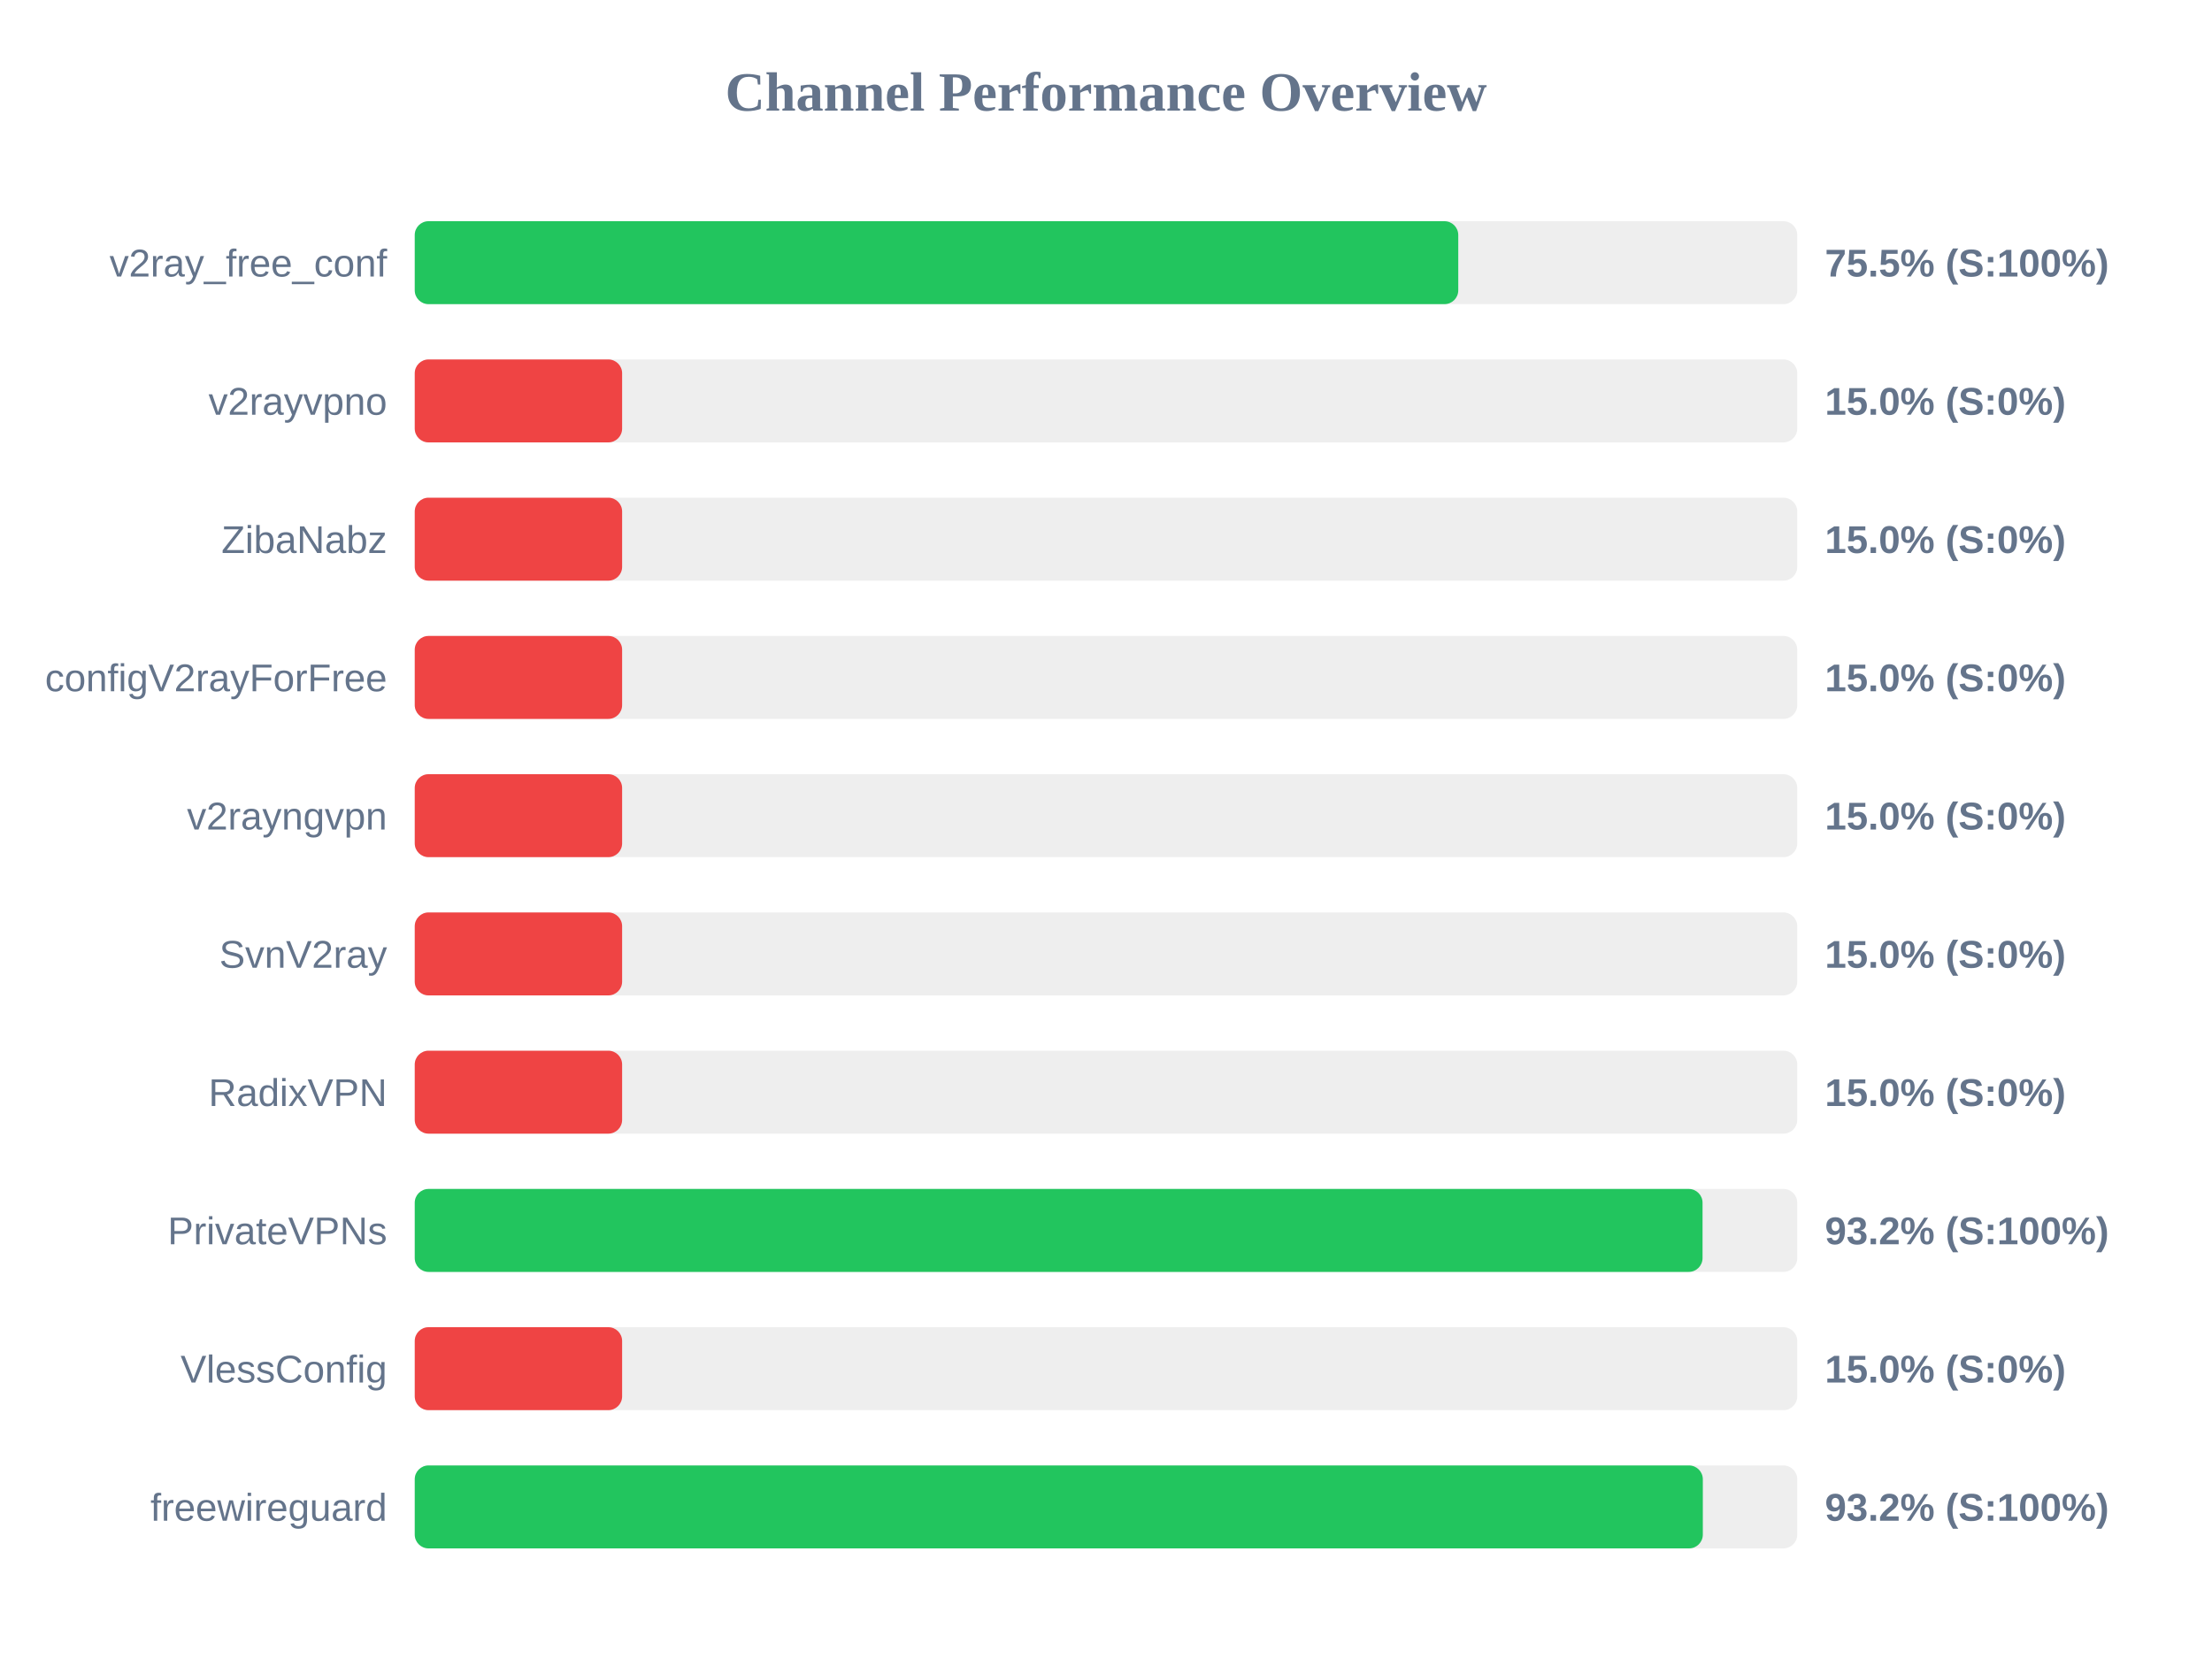
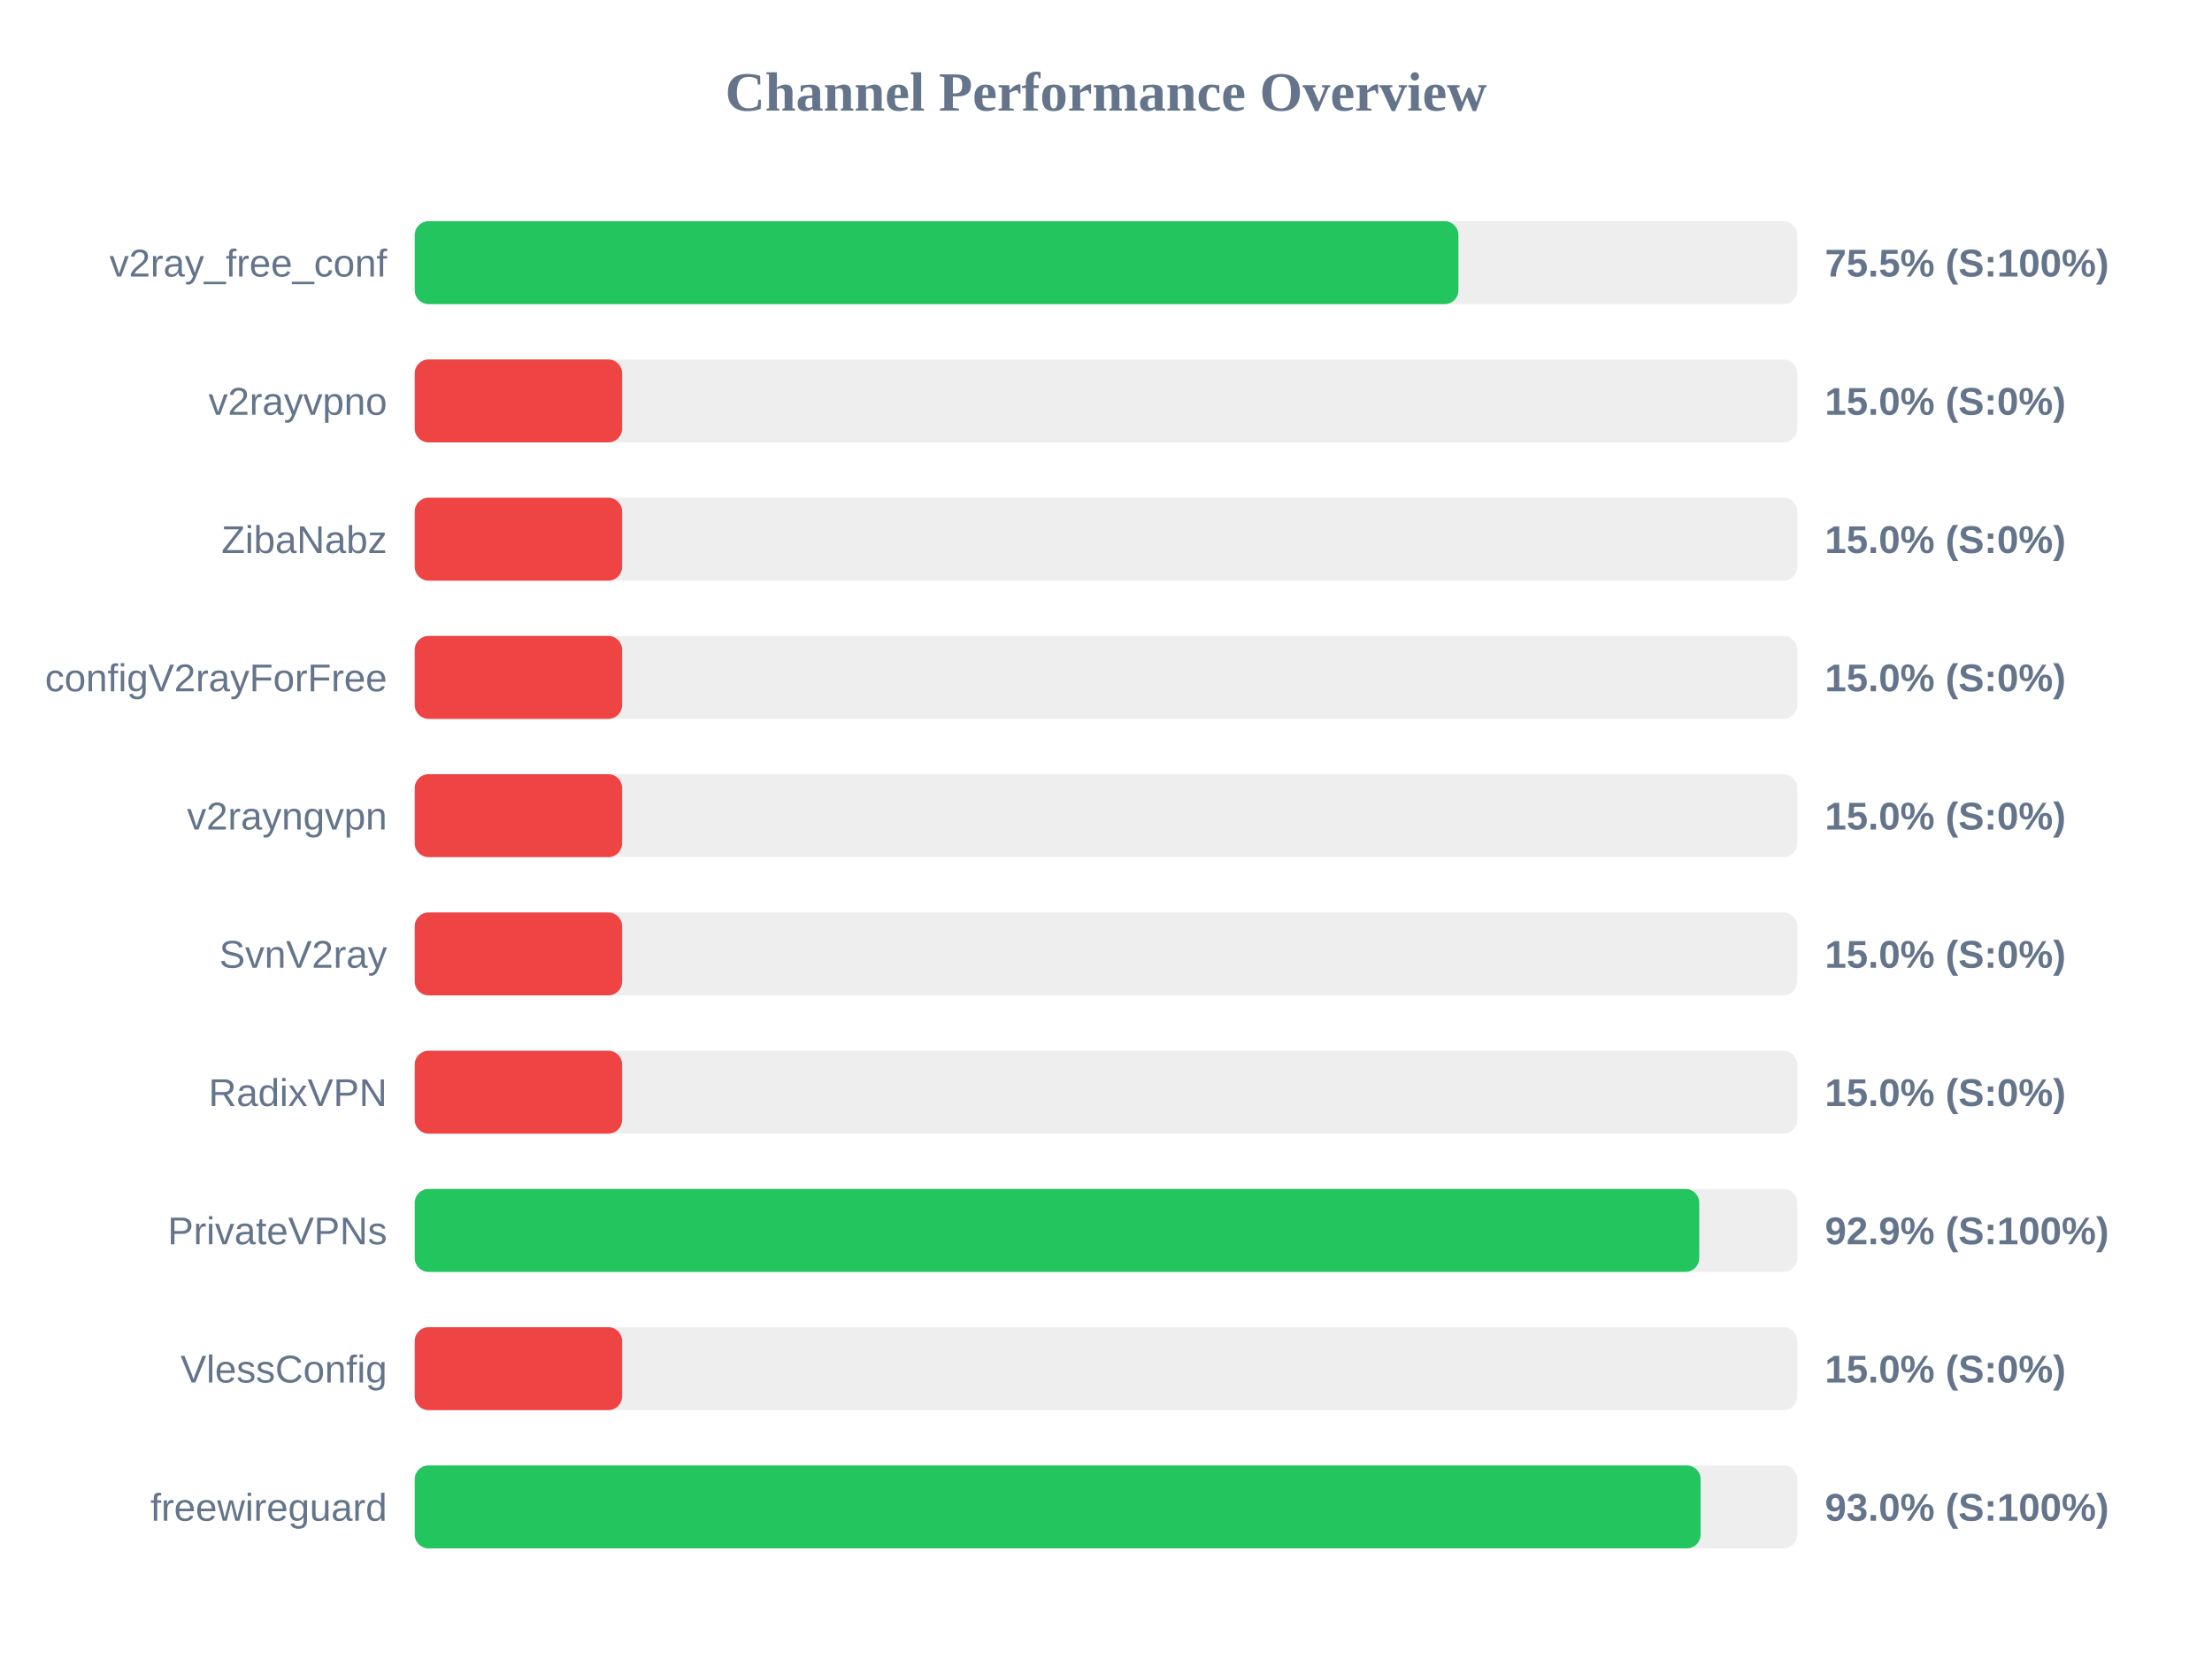
<svg xmlns="http://www.w3.org/2000/svg" width="800" height="600" version="1.1">
  <style>
        .row { font: 14px Arial; fill: #64748b; }
        .score { font: bold 14px Arial; fill: #64748b; }
    </style>
  <text x="400" y="40" text-anchor="middle" font-size="20px" font-weight="bold" fill="#64748b">Channel Performance Overview</text>
  <rect x="150" y="80" width="500" height="30" fill="#eee" rx="5" />
-   <rect x="150" y="80" width="377.4" height="30" fill="#22c55e" rx="5" />
+   <rect x="150" y="80" width="377.45" height="30" fill="#22c55e" rx="5" />
  <text x="140" y="100" text-anchor="end" class="row">v2ray_free_conf</text>
  <text x="660" y="100" text-anchor="start" class="score">75.5% (S:100%)</text>
  <rect x="150" y="130" width="500" height="30" fill="#eee" rx="5" />
  <rect x="150" y="130" width="75.0" height="30" fill="#ef4444" rx="5" />
  <text x="140" y="150" text-anchor="end" class="row">v2rayvpno</text>
  <text x="660" y="150" text-anchor="start" class="score">15.0% (S:0%)</text>
  <rect x="150" y="180" width="500" height="30" fill="#eee" rx="5" />
  <rect x="150" y="180" width="75.0" height="30" fill="#ef4444" rx="5" />
  <text x="140" y="200" text-anchor="end" class="row">ZibaNabz</text>
  <text x="660" y="200" text-anchor="start" class="score">15.0% (S:0%)</text>
  <rect x="150" y="230" width="500" height="30" fill="#eee" rx="5" />
  <rect x="150" y="230" width="75.0" height="30" fill="#ef4444" rx="5" />
  <text x="140" y="250" text-anchor="end" class="row">configV2rayForFree</text>
  <text x="660" y="250" text-anchor="start" class="score">15.0% (S:0%)</text>
  <rect x="150" y="280" width="500" height="30" fill="#eee" rx="5" />
  <rect x="150" y="280" width="75.0" height="30" fill="#ef4444" rx="5" />
  <text x="140" y="300" text-anchor="end" class="row">v2rayngvpn</text>
  <text x="660" y="300" text-anchor="start" class="score">15.0% (S:0%)</text>
  <rect x="150" y="330" width="500" height="30" fill="#eee" rx="5" />
  <rect x="150" y="330" width="75.0" height="30" fill="#ef4444" rx="5" />
  <text x="140" y="350" text-anchor="end" class="row">SvnV2ray</text>
  <text x="660" y="350" text-anchor="start" class="score">15.0% (S:0%)</text>
  <rect x="150" y="380" width="500" height="30" fill="#eee" rx="5" />
  <rect x="150" y="380" width="75.0" height="30" fill="#ef4444" rx="5" />
  <text x="140" y="400" text-anchor="end" class="row">RadixVPN</text>
  <text x="660" y="400" text-anchor="start" class="score">15.0% (S:0%)</text>
  <rect x="150" y="430" width="500" height="30" fill="#eee" rx="5" />
-   <rect x="150" y="430" width="465.75" height="30" fill="#22c55e" rx="5" />
+   <rect x="150" y="430" width="464.55" height="30" fill="#22c55e" rx="5" />
  <text x="140" y="450" text-anchor="end" class="row">PrivateVPNs</text>
-   <text x="660" y="450" text-anchor="start" class="score">93.2% (S:100%)</text>
+   <text x="660" y="450" text-anchor="start" class="score">92.9% (S:100%)</text>
  <rect x="150" y="480" width="500" height="30" fill="#eee" rx="5" />
  <rect x="150" y="480" width="75.0" height="30" fill="#ef4444" rx="5" />
  <text x="140" y="500" text-anchor="end" class="row">VlessConfig</text>
  <text x="660" y="500" text-anchor="start" class="score">15.0% (S:0%)</text>
  <rect x="150" y="530" width="500" height="30" fill="#eee" rx="5" />
-   <rect x="150" y="530" width="465.85" height="30" fill="#22c55e" rx="5" />
+   <rect x="150" y="530" width="465.05" height="30" fill="#22c55e" rx="5" />
  <text x="140" y="550" text-anchor="end" class="row">freewireguard</text>
-   <text x="660" y="550" text-anchor="start" class="score">93.2% (S:100%)</text>
+   <text x="660" y="550" text-anchor="start" class="score">93.0% (S:100%)</text>
</svg>
